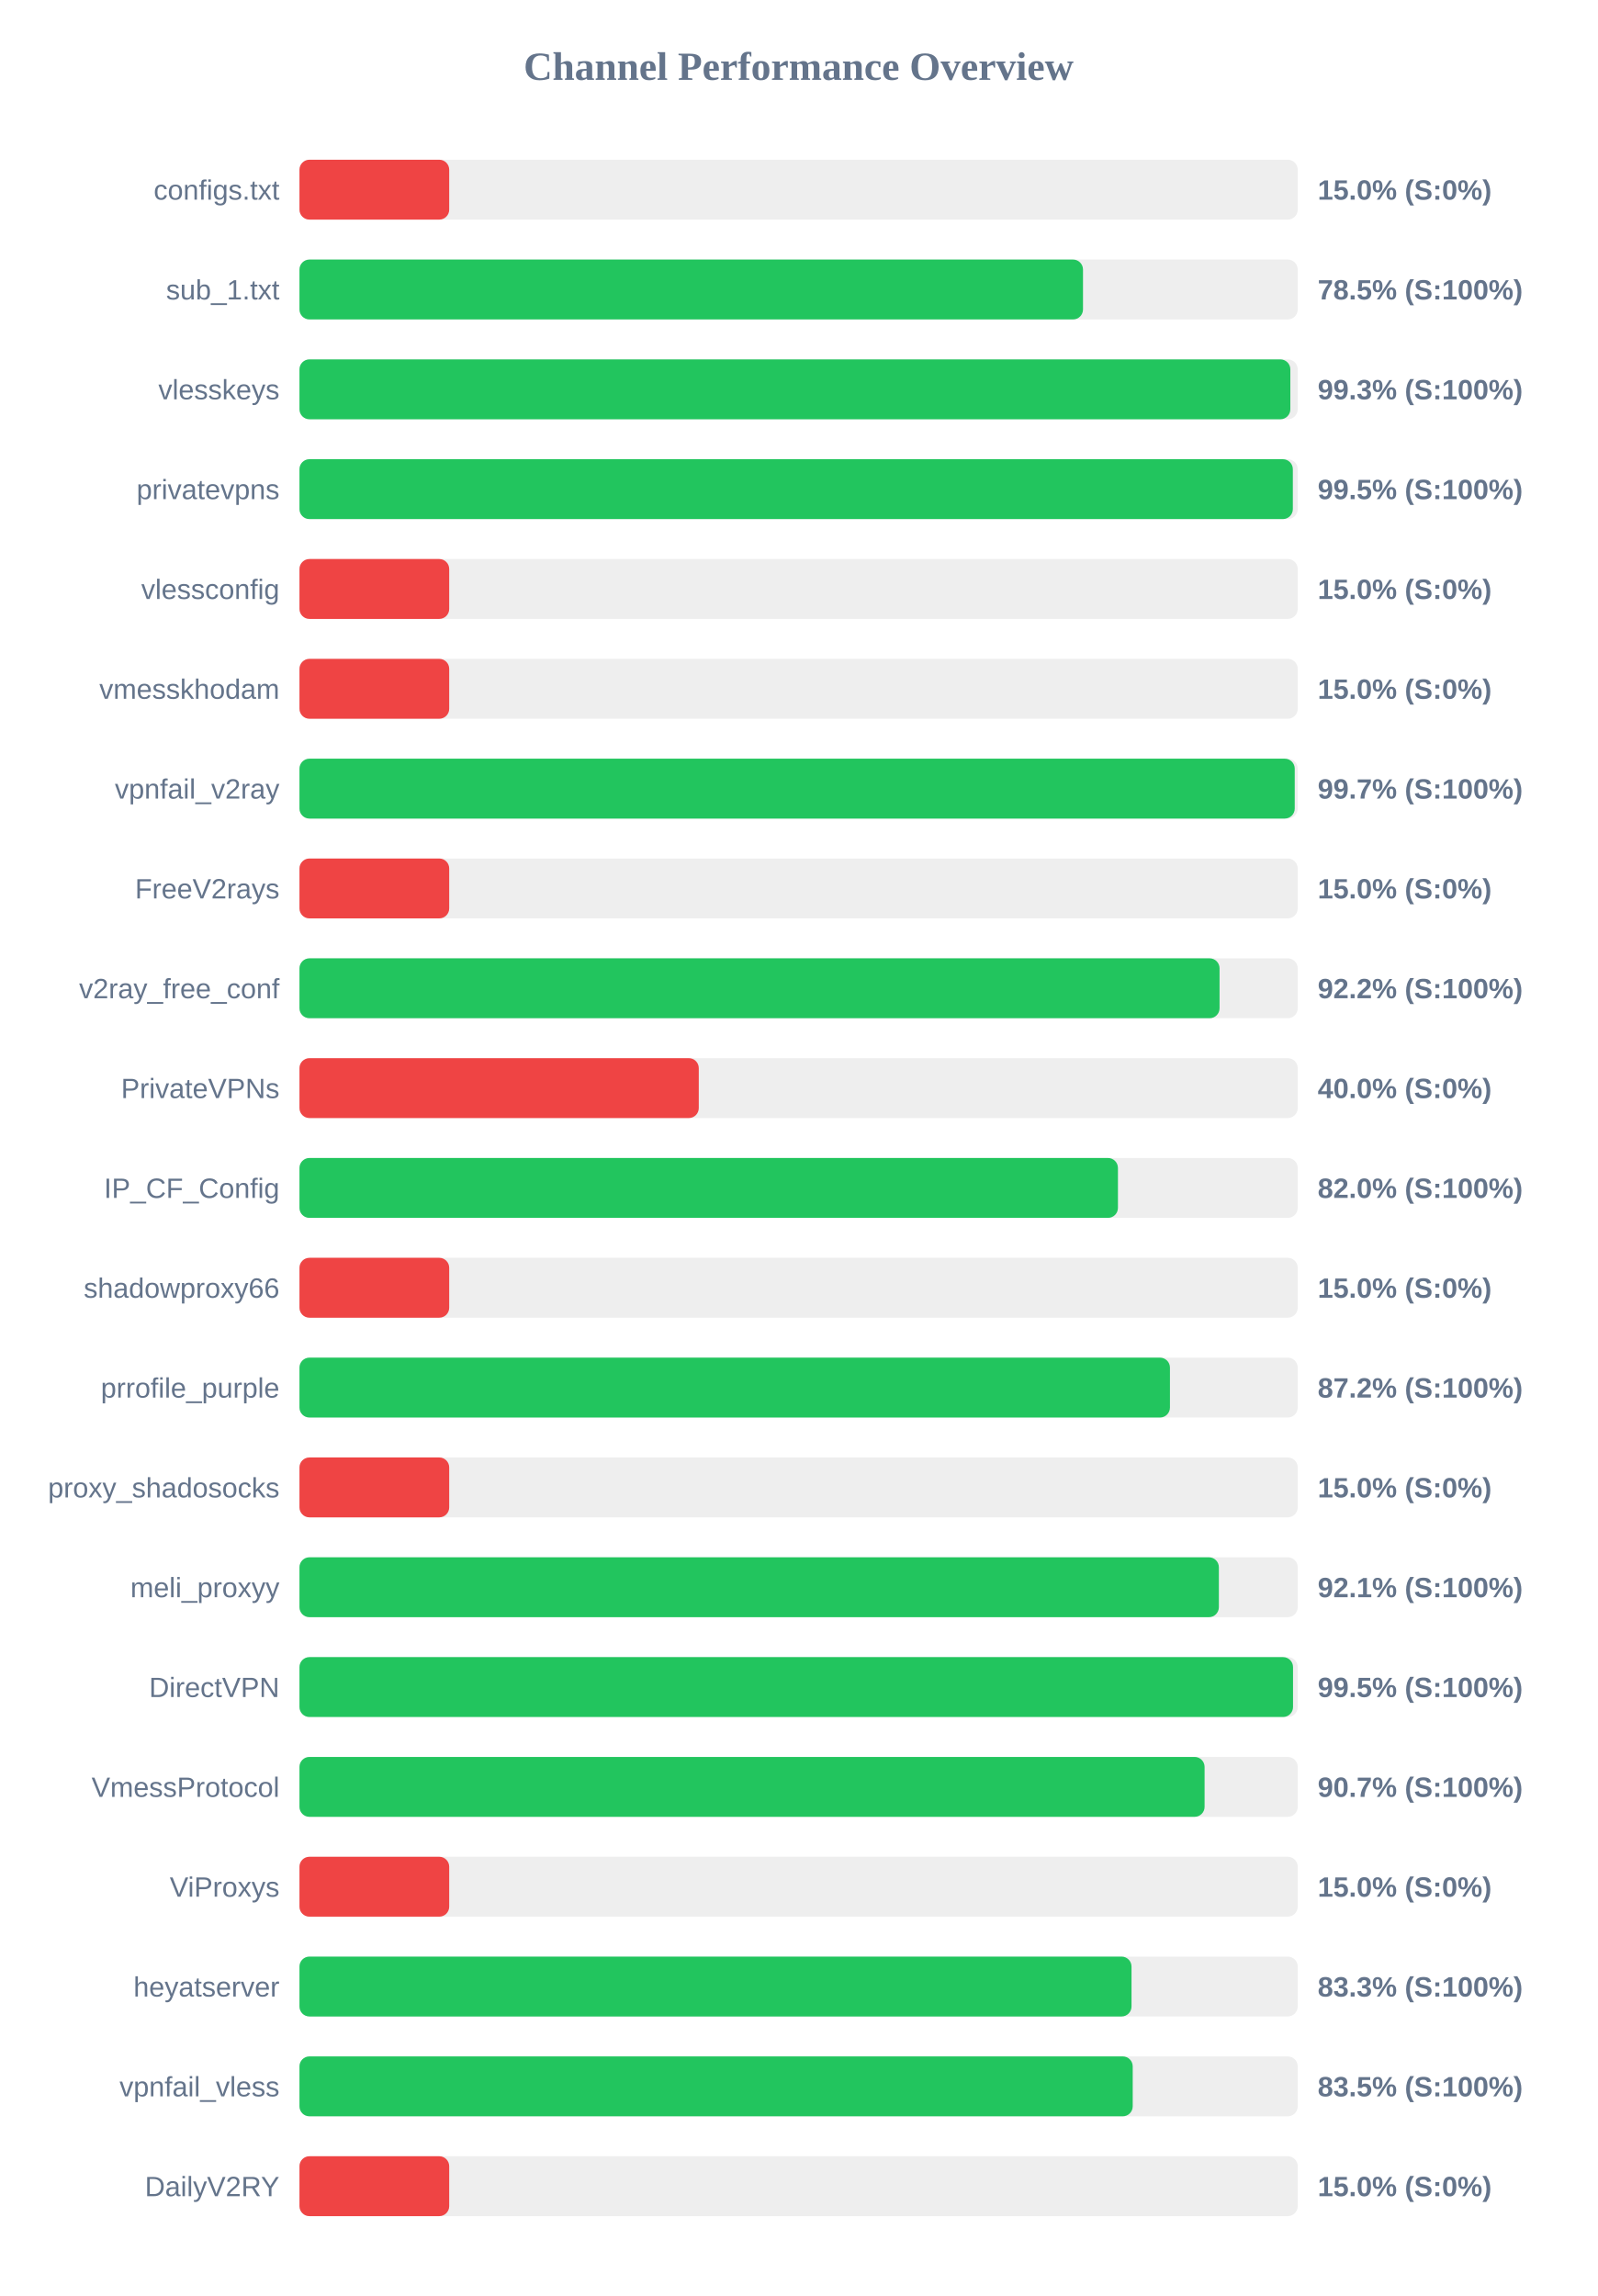
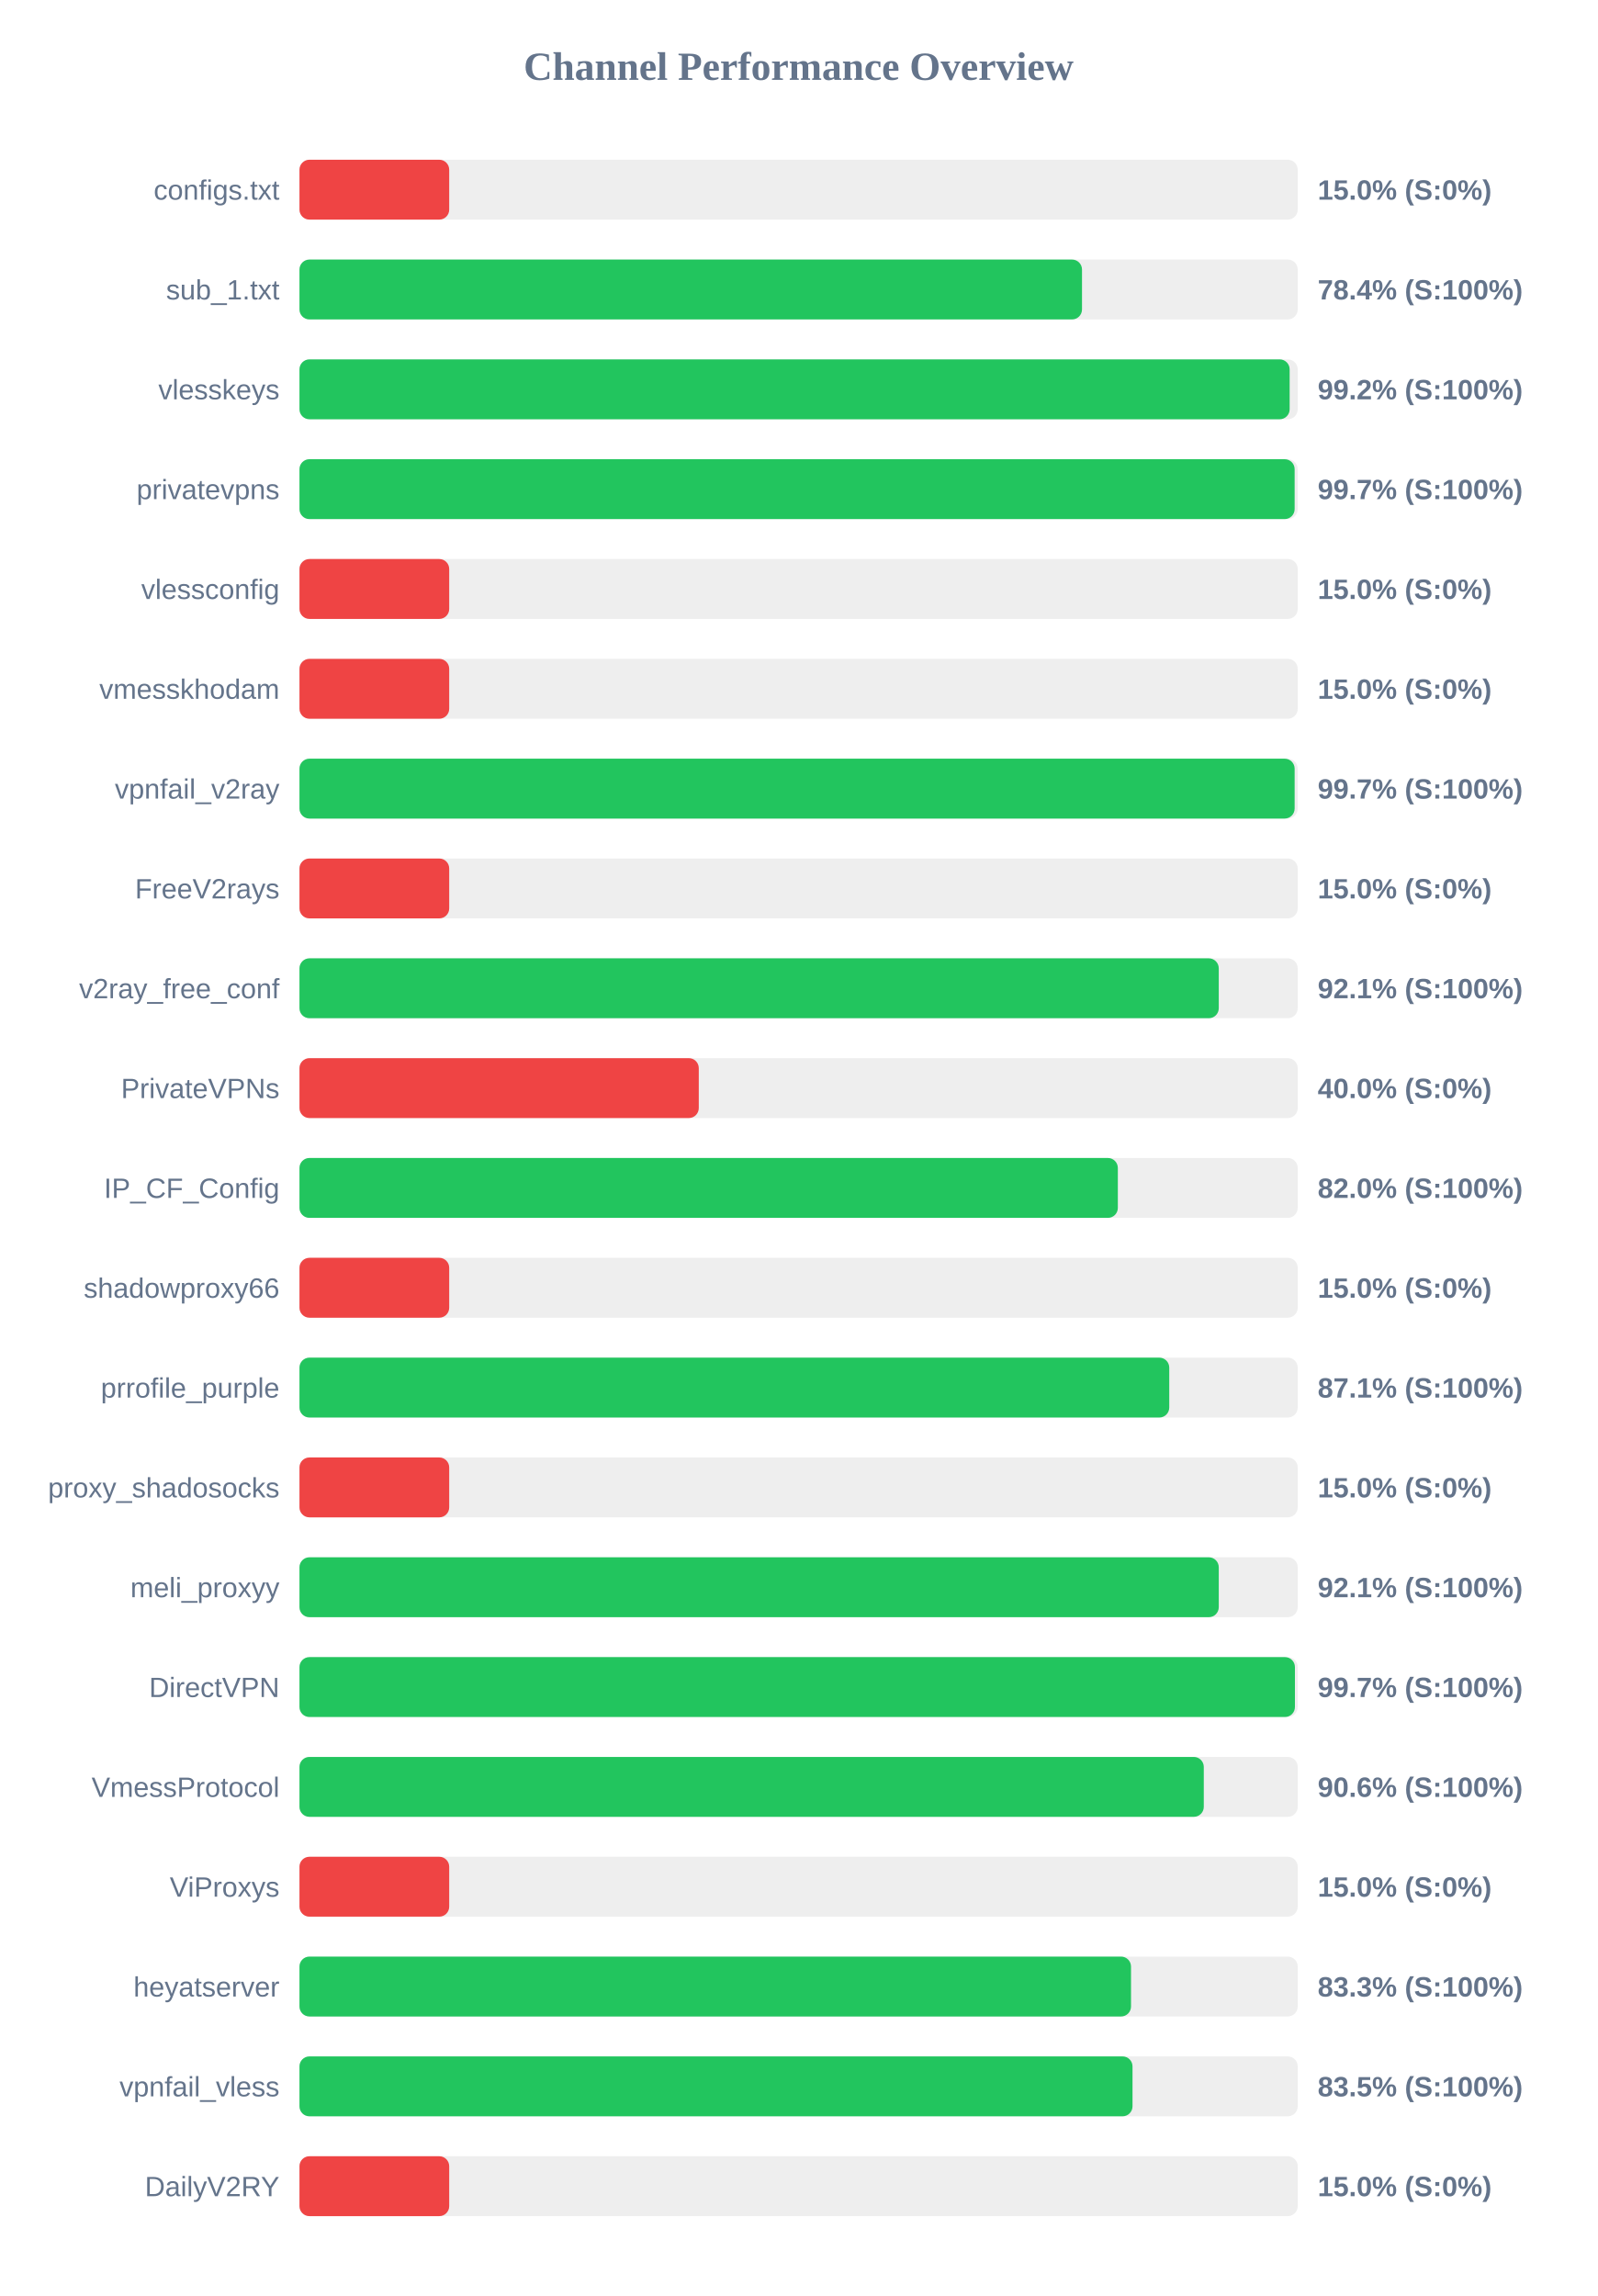
<svg xmlns="http://www.w3.org/2000/svg" width="800" height="1150" version="1.1">
  <style>
        .row { font: 14px Arial; fill: #64748b; }
        .score { font: bold 14px Arial; fill: #64748b; }
    </style>
  <text x="400" y="40" text-anchor="middle" font-size="20px" font-weight="bold" fill="#64748b">Channel Performance Overview</text>
  <rect x="150" y="80" width="500" height="30" fill="#eee" rx="5" />
  <rect x="150" y="80" width="75.0" height="30" fill="#ef4444" rx="5" />
  <text x="140" y="100" text-anchor="end" class="row">configs.txt</text>
  <text x="660" y="100" text-anchor="start" class="score">15.0% (S:0%)</text>
  <rect x="150" y="130" width="500" height="30" fill="#eee" rx="5" />
-   <rect x="150" y="130" width="392.45" height="30" fill="#22c55e" rx="5" />
+   <rect x="150" y="130" width="391.95" height="30" fill="#22c55e" rx="5" />
  <text x="140" y="150" text-anchor="end" class="row">sub_1.txt</text>
-   <text x="660" y="150" text-anchor="start" class="score">78.5% (S:100%)</text>
+   <text x="660" y="150" text-anchor="start" class="score">78.4% (S:100%)</text>
  <rect x="150" y="180" width="500" height="30" fill="#eee" rx="5" />
-   <rect x="150" y="180" width="496.3" height="30" fill="#22c55e" rx="5" />
+   <rect x="150" y="180" width="495.95" height="30" fill="#22c55e" rx="5" />
  <text x="140" y="200" text-anchor="end" class="row">vlesskeys</text>
-   <text x="660" y="200" text-anchor="start" class="score">99.3% (S:100%)</text>
+   <text x="660" y="200" text-anchor="start" class="score">99.2% (S:100%)</text>
  <rect x="150" y="230" width="500" height="30" fill="#eee" rx="5" />
-   <rect x="150" y="230" width="497.55" height="30" fill="#22c55e" rx="5" />
+   <rect x="150" y="230" width="498.45" height="30" fill="#22c55e" rx="5" />
  <text x="140" y="250" text-anchor="end" class="row">privatevpns</text>
-   <text x="660" y="250" text-anchor="start" class="score">99.5% (S:100%)</text>
+   <text x="660" y="250" text-anchor="start" class="score">99.7% (S:100%)</text>
  <rect x="150" y="280" width="500" height="30" fill="#eee" rx="5" />
  <rect x="150" y="280" width="75.0" height="30" fill="#ef4444" rx="5" />
  <text x="140" y="300" text-anchor="end" class="row">vlessconfig</text>
  <text x="660" y="300" text-anchor="start" class="score">15.0% (S:0%)</text>
  <rect x="150" y="330" width="500" height="30" fill="#eee" rx="5" />
  <rect x="150" y="330" width="75.0" height="30" fill="#ef4444" rx="5" />
  <text x="140" y="350" text-anchor="end" class="row">vmesskhodam</text>
  <text x="660" y="350" text-anchor="start" class="score">15.0% (S:0%)</text>
  <rect x="150" y="380" width="500" height="30" fill="#eee" rx="5" />
-   <rect x="150" y="380" width="498.5" height="30" fill="#22c55e" rx="5" />
+   <rect x="150" y="380" width="498.45" height="30" fill="#22c55e" rx="5" />
  <text x="140" y="400" text-anchor="end" class="row">vpnfail_v2ray</text>
  <text x="660" y="400" text-anchor="start" class="score">99.7% (S:100%)</text>
  <rect x="150" y="430" width="500" height="30" fill="#eee" rx="5" />
  <rect x="150" y="430" width="75.0" height="30" fill="#ef4444" rx="5" />
  <text x="140" y="450" text-anchor="end" class="row">FreeV2rays</text>
  <text x="660" y="450" text-anchor="start" class="score">15.0% (S:0%)</text>
  <rect x="150" y="480" width="500" height="30" fill="#eee" rx="5" />
-   <rect x="150" y="480" width="460.85" height="30" fill="#22c55e" rx="5" />
+   <rect x="150" y="480" width="460.45" height="30" fill="#22c55e" rx="5" />
  <text x="140" y="500" text-anchor="end" class="row">v2ray_free_conf</text>
-   <text x="660" y="500" text-anchor="start" class="score">92.2% (S:100%)</text>
+   <text x="660" y="500" text-anchor="start" class="score">92.1% (S:100%)</text>
  <rect x="150" y="530" width="500" height="30" fill="#eee" rx="5" />
  <rect x="150" y="530" width="200.0" height="30" fill="#ef4444" rx="5" />
  <text x="140" y="550" text-anchor="end" class="row">PrivateVPNs</text>
  <text x="660" y="550" text-anchor="start" class="score">40.0% (S:0%)</text>
  <rect x="150" y="580" width="500" height="30" fill="#eee" rx="5" />
-   <rect x="150" y="580" width="409.95" height="30" fill="#22c55e" rx="5" />
+   <rect x="150" y="580" width="409.9" height="30" fill="#22c55e" rx="5" />
  <text x="140" y="600" text-anchor="end" class="row">IP_CF_Config</text>
  <text x="660" y="600" text-anchor="start" class="score">82.0% (S:100%)</text>
  <rect x="150" y="630" width="500" height="30" fill="#eee" rx="5" />
  <rect x="150" y="630" width="75.0" height="30" fill="#ef4444" rx="5" />
  <text x="140" y="650" text-anchor="end" class="row">shadowproxy66</text>
  <text x="660" y="650" text-anchor="start" class="score">15.0% (S:0%)</text>
  <rect x="150" y="680" width="500" height="30" fill="#eee" rx="5" />
-   <rect x="150" y="680" width="436.0" height="30" fill="#22c55e" rx="5" />
+   <rect x="150" y="680" width="435.65" height="30" fill="#22c55e" rx="5" />
  <text x="140" y="700" text-anchor="end" class="row">prrofile_purple</text>
-   <text x="660" y="700" text-anchor="start" class="score">87.2% (S:100%)</text>
+   <text x="660" y="700" text-anchor="start" class="score">87.1% (S:100%)</text>
  <rect x="150" y="730" width="500" height="30" fill="#eee" rx="5" />
  <rect x="150" y="730" width="75.0" height="30" fill="#ef4444" rx="5" />
  <text x="140" y="750" text-anchor="end" class="row">proxy_shadosocks</text>
  <text x="660" y="750" text-anchor="start" class="score">15.0% (S:0%)</text>
  <rect x="150" y="780" width="500" height="30" fill="#eee" rx="5" />
-   <rect x="150" y="780" width="460.5" height="30" fill="#22c55e" rx="5" />
+   <rect x="150" y="780" width="460.45" height="30" fill="#22c55e" rx="5" />
  <text x="140" y="800" text-anchor="end" class="row">meli_proxyy</text>
  <text x="660" y="800" text-anchor="start" class="score">92.1% (S:100%)</text>
  <rect x="150" y="830" width="500" height="30" fill="#eee" rx="5" />
-   <rect x="150" y="830" width="497.65" height="30" fill="#22c55e" rx="5" />
+   <rect x="150" y="830" width="498.6" height="30" fill="#22c55e" rx="5" />
  <text x="140" y="850" text-anchor="end" class="row">DirectVPN</text>
-   <text x="660" y="850" text-anchor="start" class="score">99.5% (S:100%)</text>
+   <text x="660" y="850" text-anchor="start" class="score">99.7% (S:100%)</text>
  <rect x="150" y="880" width="500" height="30" fill="#eee" rx="5" />
-   <rect x="150" y="880" width="453.35" height="30" fill="#22c55e" rx="5" />
+   <rect x="150" y="880" width="452.95" height="30" fill="#22c55e" rx="5" />
  <text x="140" y="900" text-anchor="end" class="row">VmessProtocol</text>
-   <text x="660" y="900" text-anchor="start" class="score">90.7% (S:100%)</text>
+   <text x="660" y="900" text-anchor="start" class="score">90.6% (S:100%)</text>
  <rect x="150" y="930" width="500" height="30" fill="#eee" rx="5" />
  <rect x="150" y="930" width="75.0" height="30" fill="#ef4444" rx="5" />
  <text x="140" y="950" text-anchor="end" class="row">ViProxys</text>
  <text x="660" y="950" text-anchor="start" class="score">15.0% (S:0%)</text>
  <rect x="150" y="980" width="500" height="30" fill="#eee" rx="5" />
-   <rect x="150" y="980" width="416.75" height="30" fill="#22c55e" rx="5" />
+   <rect x="150" y="980" width="416.5" height="30" fill="#22c55e" rx="5" />
  <text x="140" y="1000" text-anchor="end" class="row">heyatserver</text>
  <text x="660" y="1000" text-anchor="start" class="score">83.3% (S:100%)</text>
  <rect x="150" y="1030" width="500" height="30" fill="#eee" rx="5" />
-   <rect x="150" y="1030" width="417.35" height="30" fill="#22c55e" rx="5" />
+   <rect x="150" y="1030" width="417.25" height="30" fill="#22c55e" rx="5" />
  <text x="140" y="1050" text-anchor="end" class="row">vpnfail_vless</text>
  <text x="660" y="1050" text-anchor="start" class="score">83.5% (S:100%)</text>
  <rect x="150" y="1080" width="500" height="30" fill="#eee" rx="5" />
  <rect x="150" y="1080" width="75.0" height="30" fill="#ef4444" rx="5" />
  <text x="140" y="1100" text-anchor="end" class="row">DailyV2RY</text>
  <text x="660" y="1100" text-anchor="start" class="score">15.0% (S:0%)</text>
</svg>
